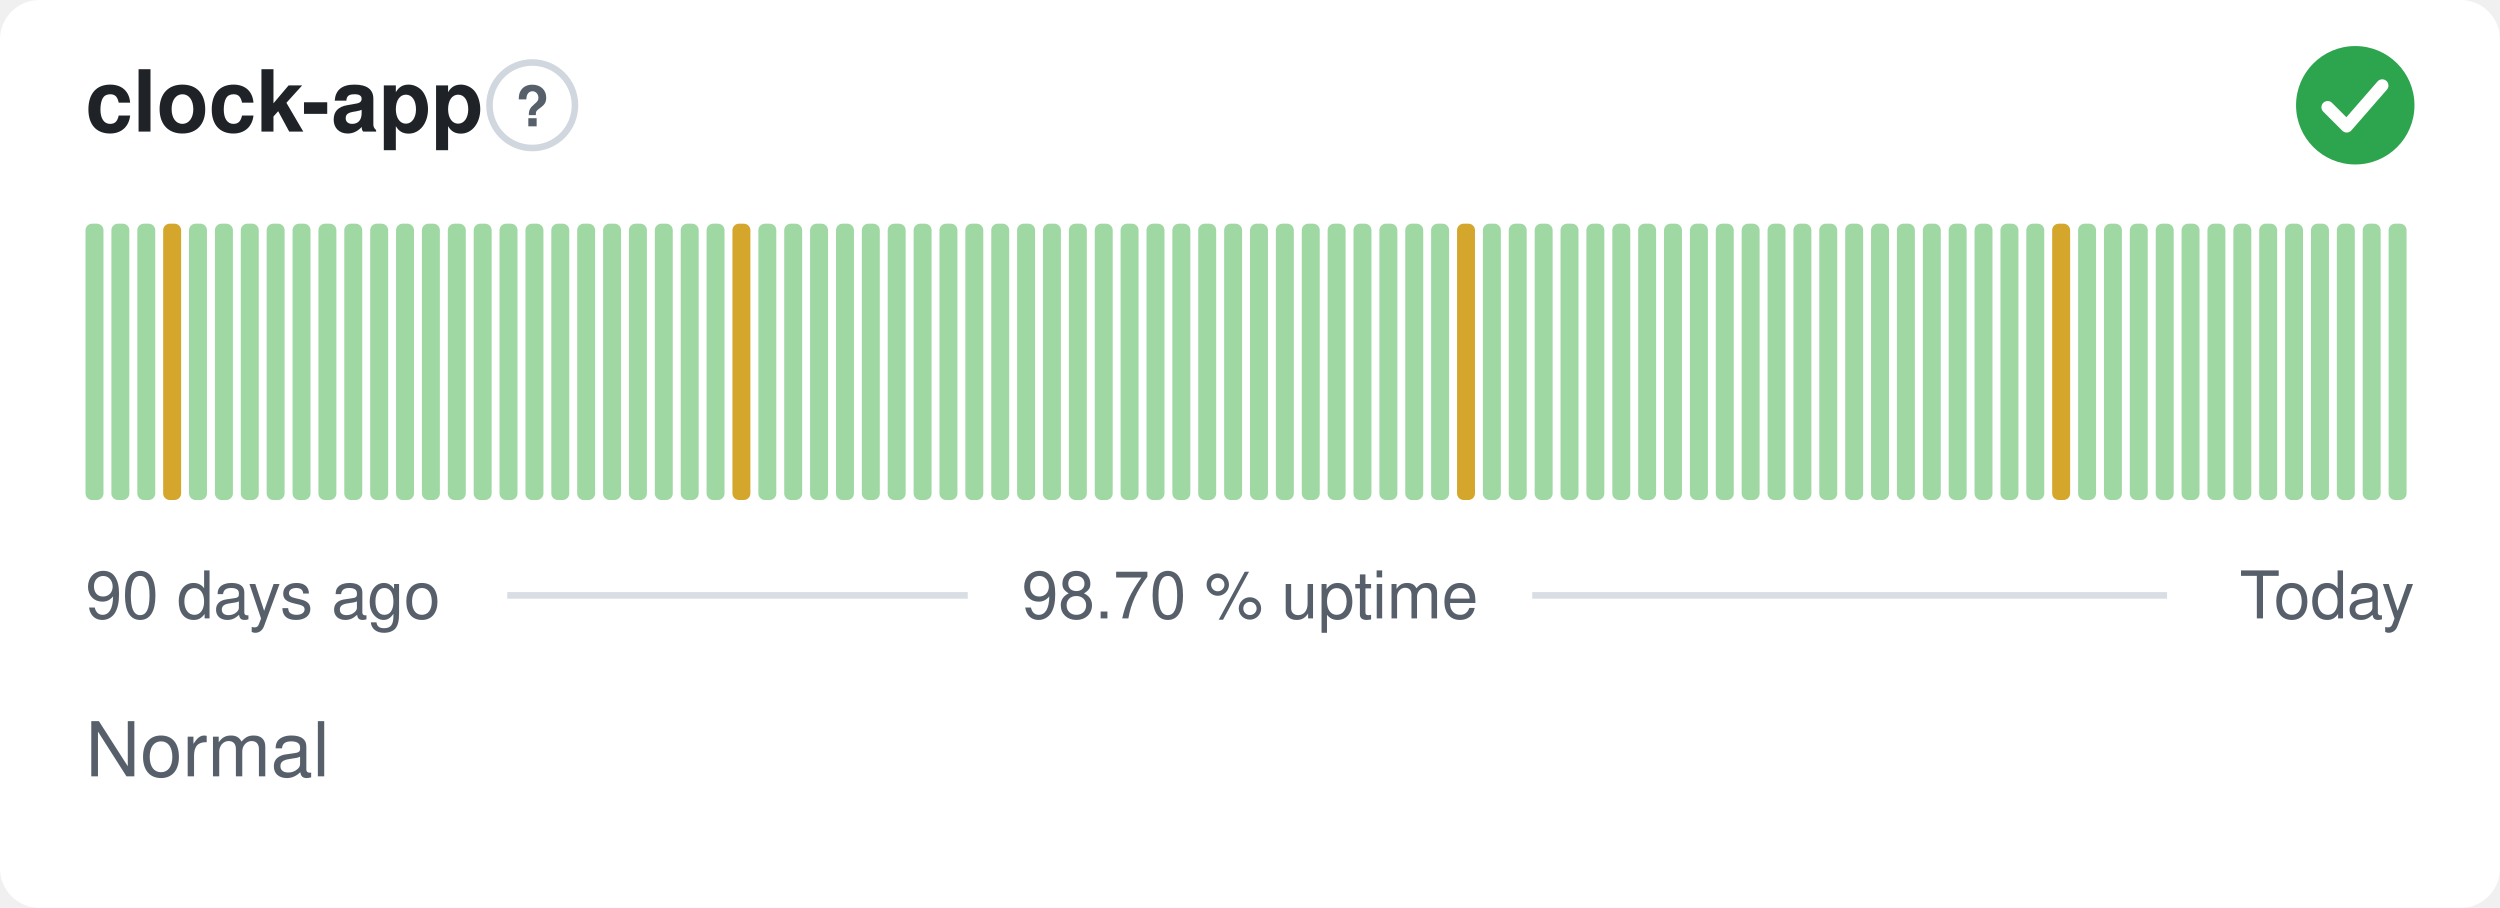
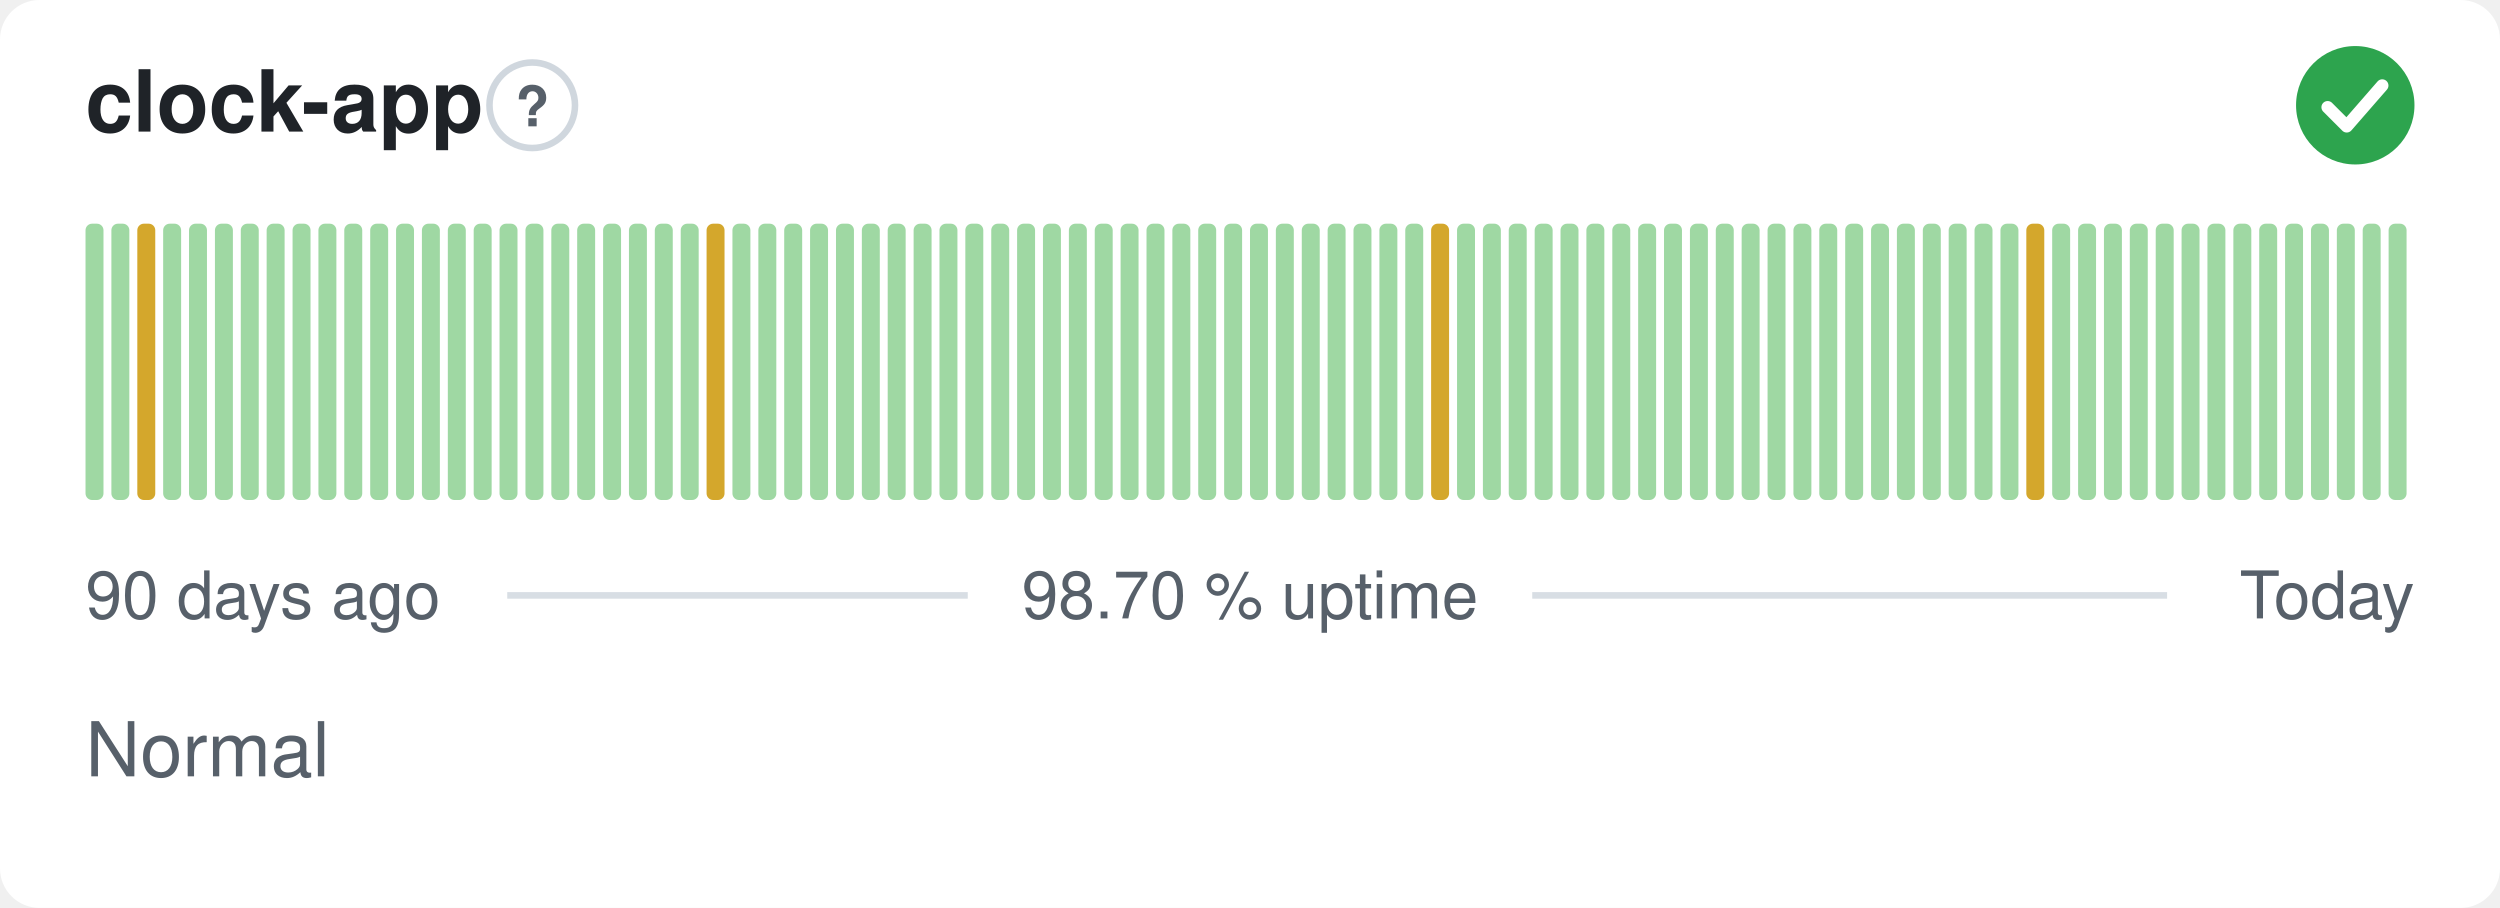
<svg xmlns="http://www.w3.org/2000/svg" width="380" height="138" viewBox="0 0 380 138" role="img" aria-label="clock-app: Normal, 98.70 % uptime over the last 90 days" font-family="-apple-system,BlinkMacSystemFont,'Segoe UI',Helvetica,Arial,sans-serif">
  <style>
    @media (prefers-color-scheme: dark) {
      .bg { fill: #0d1117 }
      .title { fill: #e6edf3 }
      .muted { fill: #8b949e }
      .hint { stroke: #30363d }
      .rule { stroke: #30363d }
      .nodata { fill: #21262d }
    }
  </style>
  <rect class="bg" width="380" height="138" rx="6" fill="#ffffff" />
  <text class="title" x="13" y="20" font-size="13" font-weight="600" fill="#1f2328">clock-app</text>
  <circle class="hint" cx="80.9" cy="16" r="6.5" fill="none" stroke="#d0d7de" stroke-width="1" />
  <text class="muted" x="80.9" y="19.2" text-anchor="middle" font-size="8.5" font-weight="700" fill="#57606a">?</text>
  <circle cx="358" cy="16" r="9" fill="#2da44e" />
  <path d="M353.80 16.30l2.90 2.90 5.40 -6.20" fill="none" stroke="#fff" stroke-width="1.89" stroke-linecap="round" stroke-linejoin="round" />
  <rect x="13.00" y="34.00" width="2.73" height="42.00" rx="1" fill="#9fd8a3" />
  <rect x="16.93" y="34.00" width="2.73" height="42.00" rx="1" fill="#9fd8a3" />
-   <rect x="20.87" y="34.00" width="2.73" height="42.00" rx="1" fill="#9fd8a3" />
-   <rect x="24.80" y="34.00" width="2.73" height="42.00" rx="1" fill="#d4a72c" />
+   <rect x="20.87" y="34.00" width="2.73" height="42.00" rx="1" fill="#d4a72c" />
+   <rect x="24.80" y="34.00" width="2.73" height="42.00" rx="1" fill="#9fd8a3" />
  <rect x="28.73" y="34.00" width="2.73" height="42.00" rx="1" fill="#9fd8a3" />
  <rect x="32.67" y="34.00" width="2.73" height="42.00" rx="1" fill="#9fd8a3" />
  <rect x="36.60" y="34.00" width="2.73" height="42.00" rx="1" fill="#9fd8a3" />
  <rect x="40.53" y="34.00" width="2.73" height="42.00" rx="1" fill="#9fd8a3" />
  <rect x="44.47" y="34.00" width="2.73" height="42.00" rx="1" fill="#9fd8a3" />
  <rect x="48.40" y="34.00" width="2.73" height="42.00" rx="1" fill="#9fd8a3" />
  <rect x="52.33" y="34.00" width="2.73" height="42.00" rx="1" fill="#9fd8a3" />
  <rect x="56.27" y="34.00" width="2.73" height="42.00" rx="1" fill="#9fd8a3" />
  <rect x="60.20" y="34.00" width="2.73" height="42.00" rx="1" fill="#9fd8a3" />
  <rect x="64.13" y="34.00" width="2.73" height="42.00" rx="1" fill="#9fd8a3" />
  <rect x="68.07" y="34.00" width="2.73" height="42.00" rx="1" fill="#9fd8a3" />
  <rect x="72.00" y="34.00" width="2.73" height="42.00" rx="1" fill="#9fd8a3" />
  <rect x="75.93" y="34.00" width="2.73" height="42.00" rx="1" fill="#9fd8a3" />
  <rect x="79.87" y="34.00" width="2.73" height="42.00" rx="1" fill="#9fd8a3" />
  <rect x="83.80" y="34.00" width="2.73" height="42.00" rx="1" fill="#9fd8a3" />
  <rect x="87.73" y="34.00" width="2.73" height="42.00" rx="1" fill="#9fd8a3" />
  <rect x="91.67" y="34.00" width="2.73" height="42.00" rx="1" fill="#9fd8a3" />
  <rect x="95.60" y="34.00" width="2.73" height="42.00" rx="1" fill="#9fd8a3" />
  <rect x="99.53" y="34.00" width="2.73" height="42.00" rx="1" fill="#9fd8a3" />
  <rect x="103.47" y="34.00" width="2.73" height="42.00" rx="1" fill="#9fd8a3" />
-   <rect x="107.40" y="34.00" width="2.73" height="42.00" rx="1" fill="#9fd8a3" />
-   <rect x="111.33" y="34.00" width="2.73" height="42.00" rx="1" fill="#d4a72c" />
+   <rect x="107.40" y="34.00" width="2.73" height="42.00" rx="1" fill="#d4a72c" />
+   <rect x="111.33" y="34.00" width="2.73" height="42.00" rx="1" fill="#9fd8a3" />
  <rect x="115.27" y="34.00" width="2.73" height="42.00" rx="1" fill="#9fd8a3" />
  <rect x="119.20" y="34.00" width="2.73" height="42.00" rx="1" fill="#9fd8a3" />
  <rect x="123.13" y="34.00" width="2.73" height="42.00" rx="1" fill="#9fd8a3" />
  <rect x="127.07" y="34.00" width="2.73" height="42.00" rx="1" fill="#9fd8a3" />
  <rect x="131.00" y="34.00" width="2.73" height="42.00" rx="1" fill="#9fd8a3" />
  <rect x="134.93" y="34.00" width="2.73" height="42.00" rx="1" fill="#9fd8a3" />
  <rect x="138.87" y="34.00" width="2.73" height="42.00" rx="1" fill="#9fd8a3" />
  <rect x="142.80" y="34.00" width="2.73" height="42.00" rx="1" fill="#9fd8a3" />
  <rect x="146.73" y="34.00" width="2.73" height="42.00" rx="1" fill="#9fd8a3" />
  <rect x="150.67" y="34.00" width="2.73" height="42.00" rx="1" fill="#9fd8a3" />
  <rect x="154.60" y="34.00" width="2.73" height="42.00" rx="1" fill="#9fd8a3" />
  <rect x="158.53" y="34.00" width="2.73" height="42.00" rx="1" fill="#9fd8a3" />
  <rect x="162.47" y="34.00" width="2.73" height="42.00" rx="1" fill="#9fd8a3" />
  <rect x="166.40" y="34.00" width="2.73" height="42.00" rx="1" fill="#9fd8a3" />
  <rect x="170.33" y="34.00" width="2.73" height="42.00" rx="1" fill="#9fd8a3" />
  <rect x="174.27" y="34.00" width="2.73" height="42.00" rx="1" fill="#9fd8a3" />
  <rect x="178.20" y="34.00" width="2.73" height="42.00" rx="1" fill="#9fd8a3" />
  <rect x="182.13" y="34.00" width="2.73" height="42.00" rx="1" fill="#9fd8a3" />
  <rect x="186.07" y="34.00" width="2.73" height="42.00" rx="1" fill="#9fd8a3" />
  <rect x="190.00" y="34.00" width="2.73" height="42.00" rx="1" fill="#9fd8a3" />
  <rect x="193.93" y="34.00" width="2.73" height="42.00" rx="1" fill="#9fd8a3" />
  <rect x="197.87" y="34.00" width="2.73" height="42.00" rx="1" fill="#9fd8a3" />
  <rect x="201.80" y="34.00" width="2.73" height="42.00" rx="1" fill="#9fd8a3" />
  <rect x="205.73" y="34.00" width="2.73" height="42.00" rx="1" fill="#9fd8a3" />
  <rect x="209.67" y="34.00" width="2.73" height="42.00" rx="1" fill="#9fd8a3" />
  <rect x="213.60" y="34.00" width="2.73" height="42.00" rx="1" fill="#9fd8a3" />
-   <rect x="217.53" y="34.00" width="2.73" height="42.00" rx="1" fill="#9fd8a3" />
-   <rect x="221.47" y="34.00" width="2.73" height="42.00" rx="1" fill="#d4a72c" />
+   <rect x="217.53" y="34.00" width="2.73" height="42.00" rx="1" fill="#d4a72c" />
+   <rect x="221.47" y="34.00" width="2.73" height="42.00" rx="1" fill="#9fd8a3" />
  <rect x="225.40" y="34.00" width="2.73" height="42.00" rx="1" fill="#9fd8a3" />
  <rect x="229.33" y="34.00" width="2.73" height="42.00" rx="1" fill="#9fd8a3" />
  <rect x="233.27" y="34.00" width="2.73" height="42.00" rx="1" fill="#9fd8a3" />
  <rect x="237.20" y="34.00" width="2.73" height="42.00" rx="1" fill="#9fd8a3" />
  <rect x="241.13" y="34.00" width="2.73" height="42.00" rx="1" fill="#9fd8a3" />
  <rect x="245.07" y="34.00" width="2.73" height="42.00" rx="1" fill="#9fd8a3" />
  <rect x="249.00" y="34.00" width="2.73" height="42.00" rx="1" fill="#9fd8a3" />
  <rect x="252.93" y="34.00" width="2.73" height="42.00" rx="1" fill="#9fd8a3" />
  <rect x="256.87" y="34.00" width="2.73" height="42.00" rx="1" fill="#9fd8a3" />
  <rect x="260.80" y="34.00" width="2.73" height="42.00" rx="1" fill="#9fd8a3" />
  <rect x="264.73" y="34.00" width="2.73" height="42.00" rx="1" fill="#9fd8a3" />
  <rect x="268.67" y="34.00" width="2.73" height="42.00" rx="1" fill="#9fd8a3" />
  <rect x="272.60" y="34.00" width="2.73" height="42.00" rx="1" fill="#9fd8a3" />
  <rect x="276.53" y="34.00" width="2.73" height="42.00" rx="1" fill="#9fd8a3" />
  <rect x="280.47" y="34.00" width="2.73" height="42.00" rx="1" fill="#9fd8a3" />
  <rect x="284.40" y="34.00" width="2.73" height="42.00" rx="1" fill="#9fd8a3" />
  <rect x="288.33" y="34.00" width="2.73" height="42.00" rx="1" fill="#9fd8a3" />
  <rect x="292.27" y="34.00" width="2.73" height="42.00" rx="1" fill="#9fd8a3" />
  <rect x="296.20" y="34.00" width="2.73" height="42.00" rx="1" fill="#9fd8a3" />
  <rect x="300.13" y="34.00" width="2.73" height="42.00" rx="1" fill="#9fd8a3" />
  <rect x="304.07" y="34.00" width="2.73" height="42.00" rx="1" fill="#9fd8a3" />
-   <rect x="308.00" y="34.00" width="2.73" height="42.00" rx="1" fill="#9fd8a3" />
-   <rect x="311.93" y="34.00" width="2.73" height="42.00" rx="1" fill="#d4a72c" />
+   <rect x="308.00" y="34.00" width="2.73" height="42.00" rx="1" fill="#d4a72c" />
+   <rect x="311.93" y="34.00" width="2.73" height="42.00" rx="1" fill="#9fd8a3" />
  <rect x="315.87" y="34.00" width="2.73" height="42.00" rx="1" fill="#9fd8a3" />
  <rect x="319.80" y="34.00" width="2.73" height="42.00" rx="1" fill="#9fd8a3" />
  <rect x="323.73" y="34.00" width="2.73" height="42.00" rx="1" fill="#9fd8a3" />
  <rect x="327.67" y="34.00" width="2.73" height="42.00" rx="1" fill="#9fd8a3" />
  <rect x="331.60" y="34.00" width="2.73" height="42.00" rx="1" fill="#9fd8a3" />
  <rect x="335.53" y="34.00" width="2.73" height="42.00" rx="1" fill="#9fd8a3" />
  <rect x="339.47" y="34.00" width="2.73" height="42.00" rx="1" fill="#9fd8a3" />
  <rect x="343.40" y="34.00" width="2.73" height="42.00" rx="1" fill="#9fd8a3" />
  <rect x="347.33" y="34.00" width="2.73" height="42.00" rx="1" fill="#9fd8a3" />
  <rect x="351.27" y="34.00" width="2.73" height="42.00" rx="1" fill="#9fd8a3" />
  <rect x="355.20" y="34.00" width="2.73" height="42.00" rx="1" fill="#9fd8a3" />
  <rect x="359.13" y="34.00" width="2.73" height="42.00" rx="1" fill="#9fd8a3" />
  <rect x="363.07" y="34.00" width="2.73" height="42.00" rx="1" fill="#9fd8a3" />
  <text class="muted" x="13" y="94" font-size="10" fill="#57606a">90 days ago</text>
  <text class="muted" x="190" y="94" text-anchor="middle" font-size="10" fill="#57606a">98.70 % uptime</text>
  <text class="muted" x="367" y="94" text-anchor="end" font-size="10" fill="#57606a">Today</text>
  <line class="rule" x1="77.1" y1="90.5" x2="147.1" y2="90.5" stroke="#d8dee4" stroke-width="1" />
  <line class="rule" x1="232.9" y1="90.5" x2="329.4" y2="90.5" stroke="#d8dee4" stroke-width="1" />
  <text class="muted" x="13" y="118" font-size="11.5" fill="#57606a">Normal</text>
</svg>
